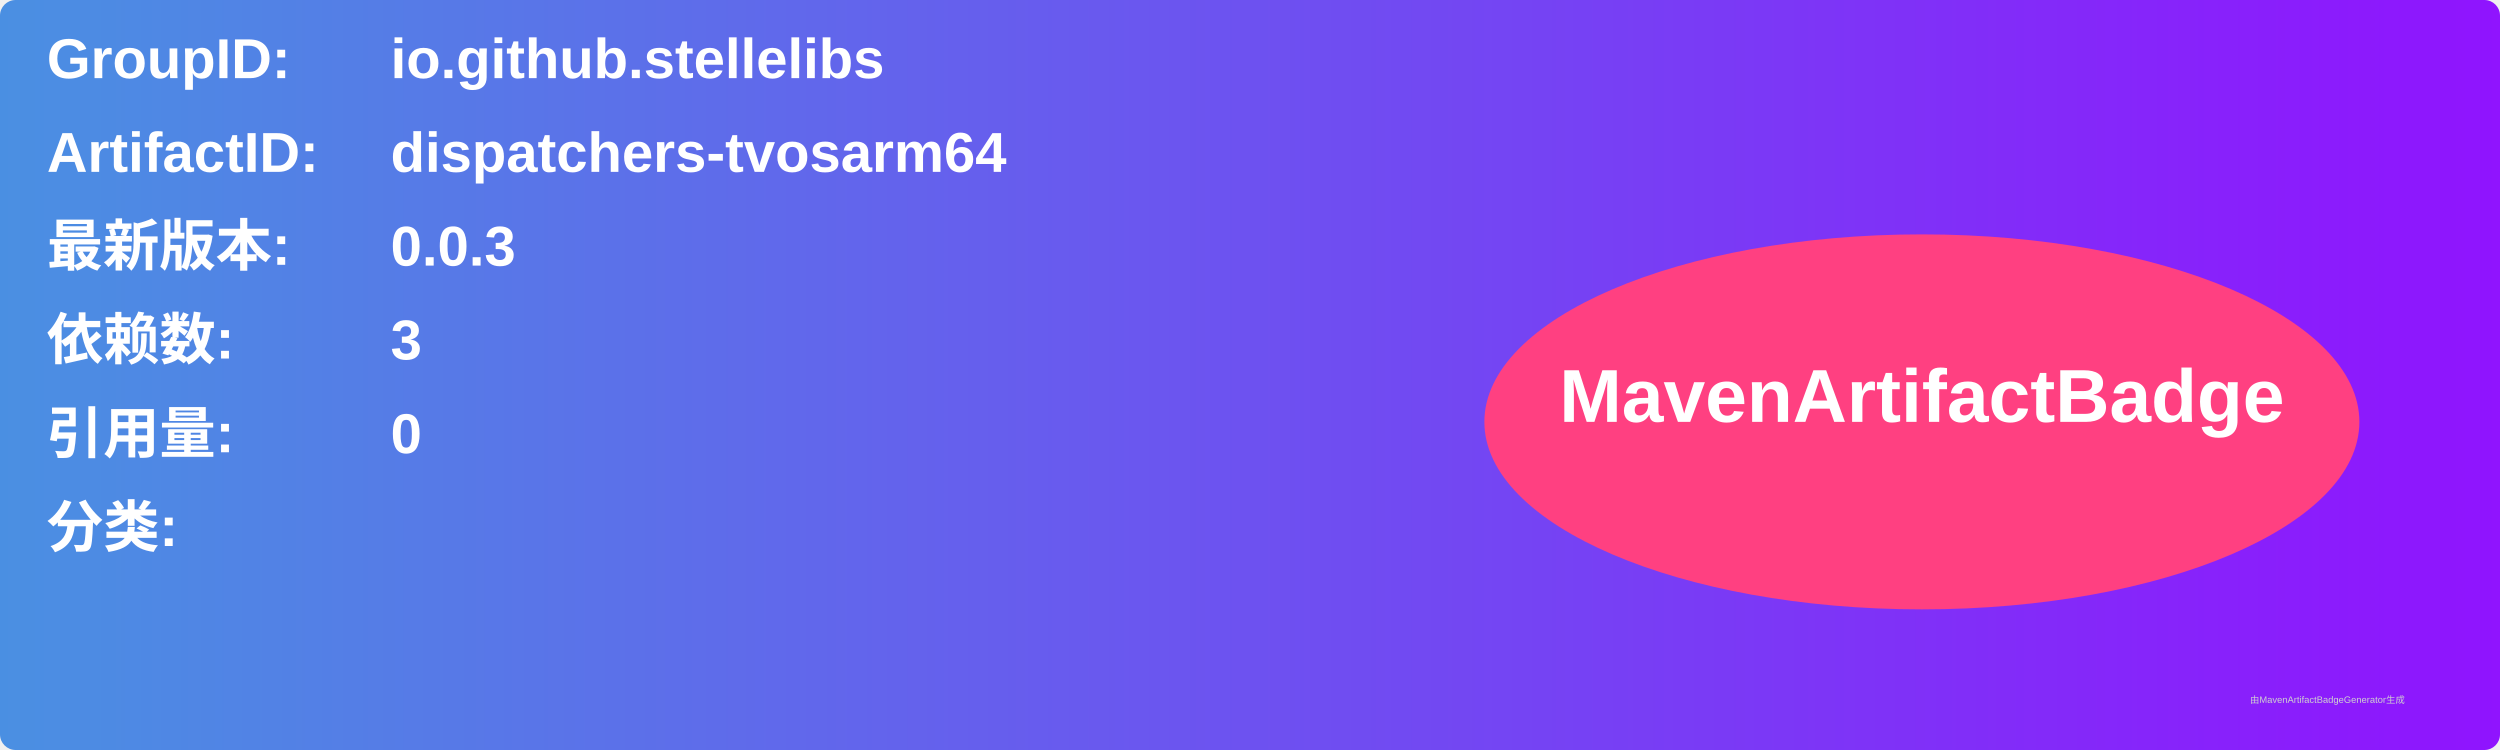
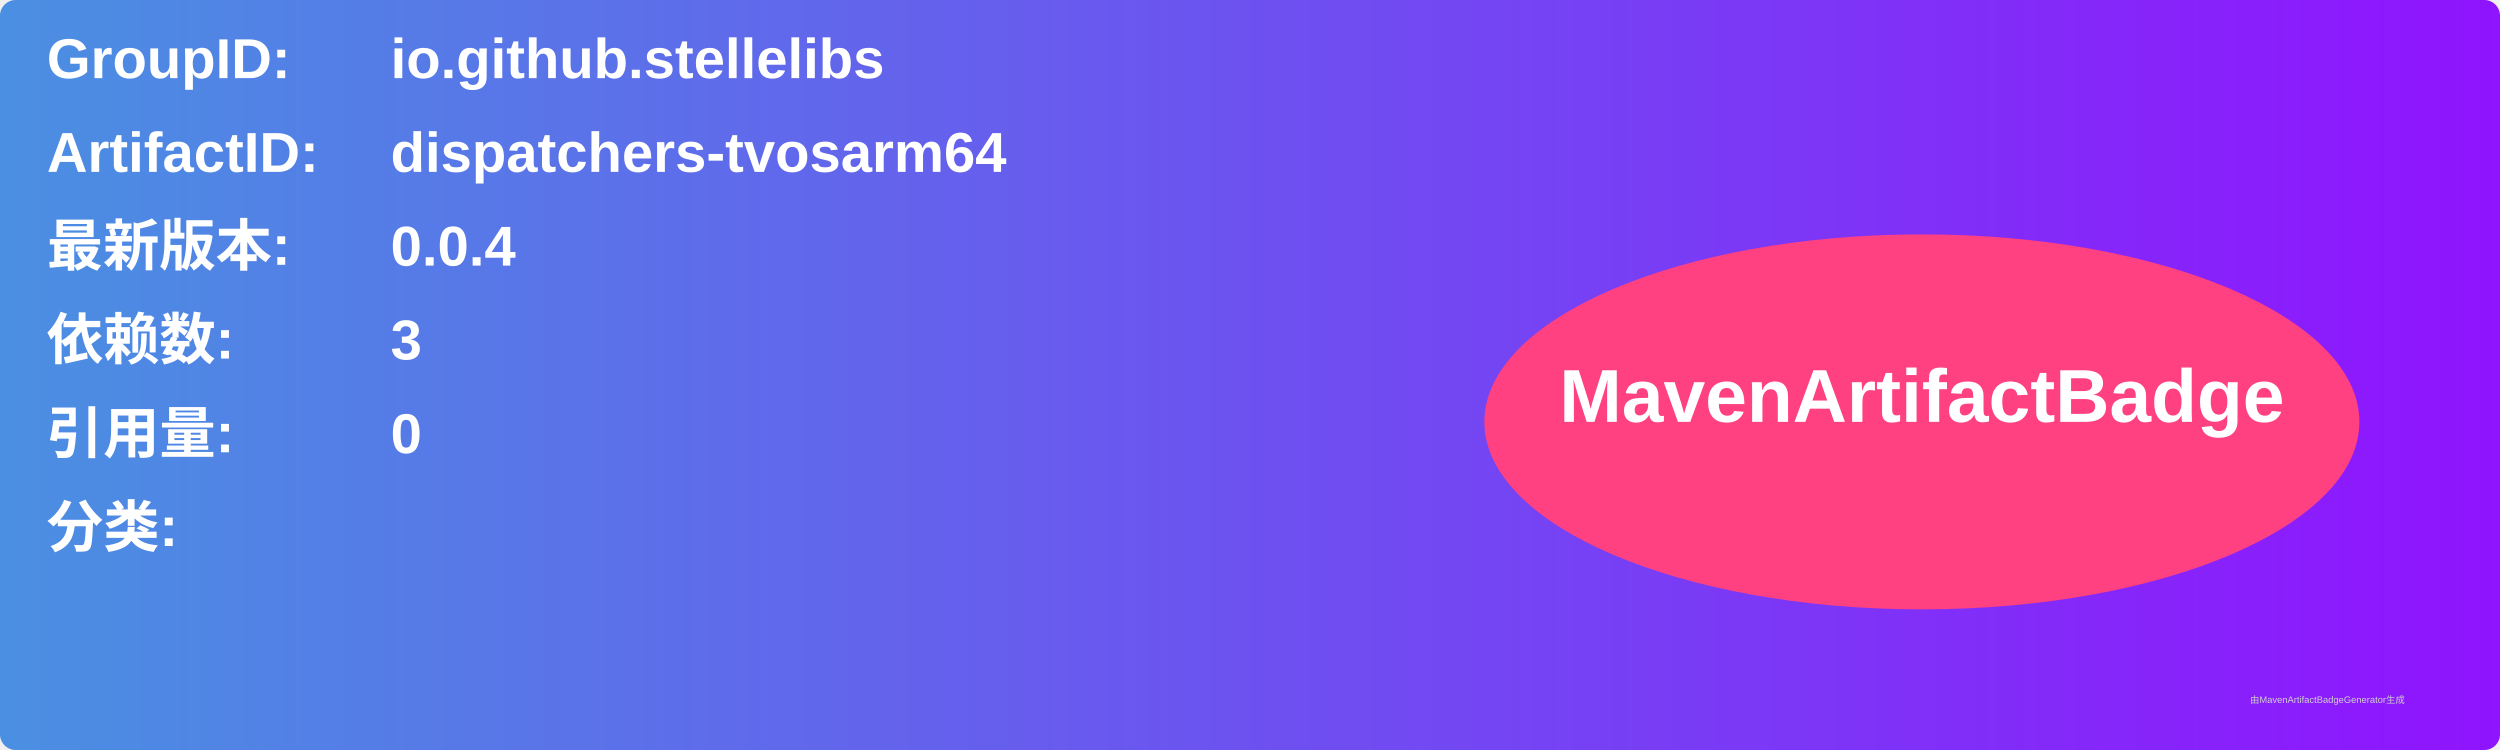
<svg xmlns="http://www.w3.org/2000/svg" width="800" height="240" viewBox="0 0 800 240">
  <linearGradient id="grad" x1="0%" y1="0%" x2="100%" y2="0%">
    <stop offset="0%" stop-color="#4a90e2" />
    <stop offset="100%" stop-color="#9013fe" />
  </linearGradient>
  <rect width="100%" height="100%" rx="5" ry="5" fill="url(#grad)" />
  <g transform="translate(15, 15)">
    <text x="0" y="10" font-family="Arial" font-size="18" fill="white" font-weight="bold" width="260">GroupID:</text>
    <text x="110" y="10" font-family="Arial" font-size="18" fill="white" font-weight="bold" width="460">io.github.stellelibs</text>
    <text x="0" y="40" font-family="Arial" font-size="18" fill="white" font-weight="bold" width="260">ArtifactID:</text>
    <text x="110" y="40" font-family="Arial" font-size="18" fill="white" font-weight="bold" width="460">dispatchers-tvosarm64</text>
    <text x="0" y="70" font-family="Arial" font-size="18" fill="white" font-weight="bold">最新版本:</text>
    <text x="110" y="70" font-family="Arial" font-size="18" fill="white" font-weight="bold">
-       <tspan font-weight="bold">0.0.3</tspan>
+       <tspan font-weight="bold">0.0.4</tspan>
    </text>
    <text x="0" y="100" font-family="Arial" font-size="18" fill="white" font-weight="bold">依赖数: </text>
    <text x="110" y="100" font-family="Arial" font-size="18" fill="white">
      <tspan font-weight="bold">3</tspan>
    </text>
    <text x="0" y="130" font-family="Arial" font-size="18" fill="white" font-weight="bold">引用量: </text>
    <text x="110" y="130" font-family="Arial" font-size="18" fill="white">
      <tspan font-weight="bold">0</tspan>
    </text>
    <text x="0" y="160" font-family="Arial" font-size="18" fill="white" font-weight="bold">分类:</text>
    <text x="10" y="190" font-family="Arial" font-size="10" fill="white">
      <tspan font-weight="bold" />
    </text>
    <ellipse cx="600" cy="120" rx="140" ry="60" fill="#ff4081" />
    <text x="600" y="120" text-anchor="middle" font-family="Arial" font-size="24" fill="white" font-weight="bold">MavenArtifactBadge</text>
  </g>
  <text x="720" y="225" font-family="Arial" font-size="3" fill="#d0d0d0">由MavenArtifactBadgeGenerator生成</text>
</svg>
